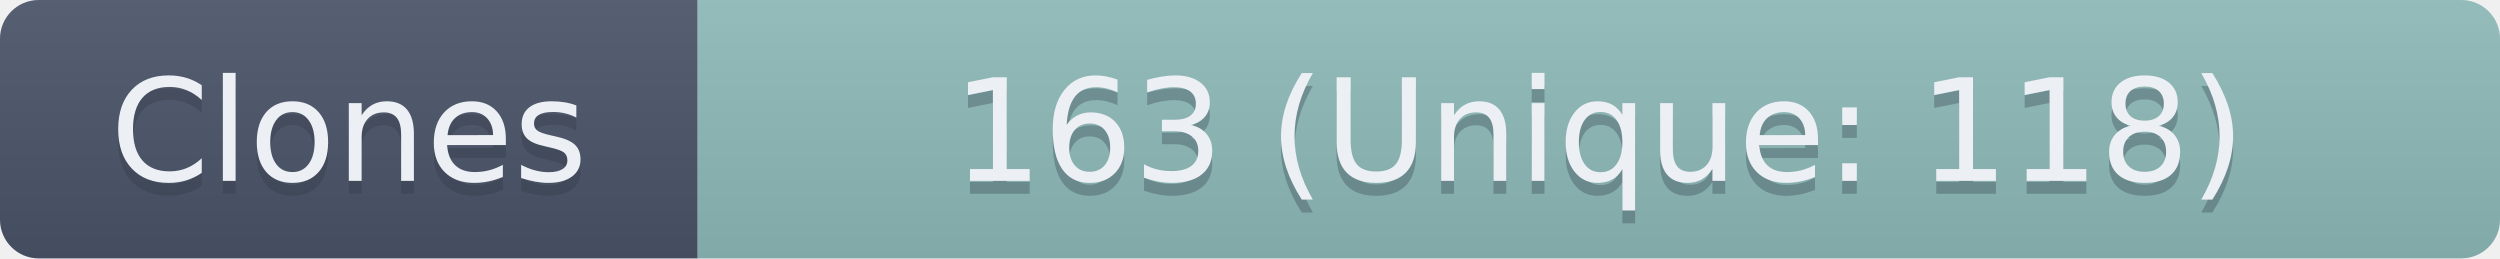
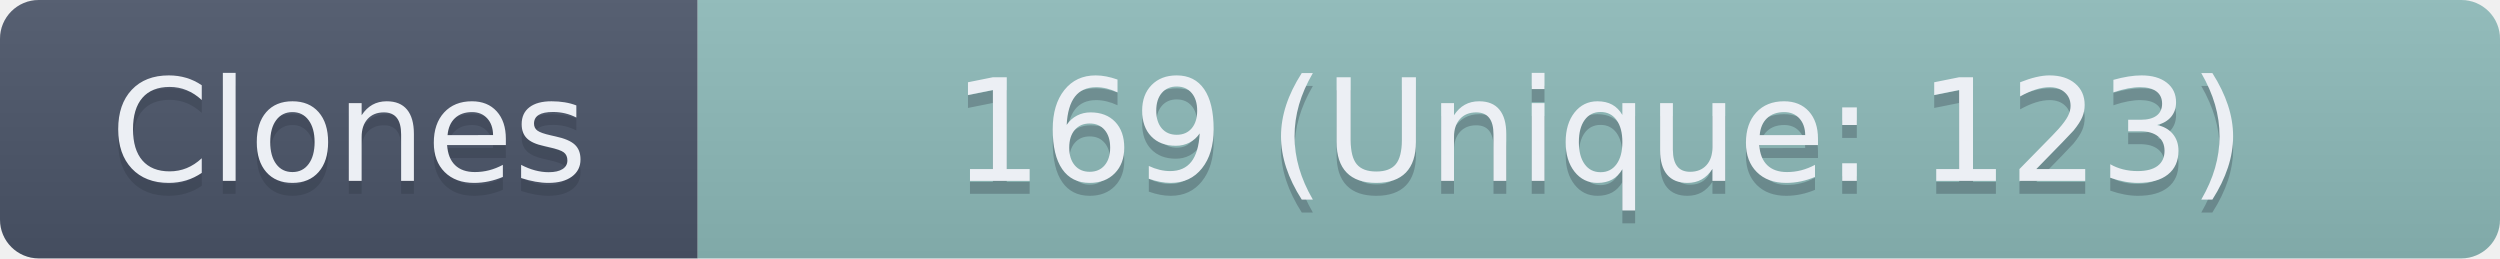
- <svg xmlns="http://www.w3.org/2000/svg" width="193.5" height="20" role="img" aria-label="Clones: 163 (Unique: 118)">
+ <svg xmlns="http://www.w3.org/2000/svg" width="193.5" height="20" role="img" aria-label="Clones: 169 (Unique: 123)">
  <linearGradient id="s" x2="0" y2="100%">
    <stop offset="0" stop-color="#bbb" stop-opacity=".1" />
    <stop offset="1" stop-opacity=".1" />
  </linearGradient>
  <clipPath id="r">
    <rect width="193.5" height="20" rx="3" fill="#fff" />
  </clipPath>
  <g clip-path="url(#r)">
    <rect width="54" height="20" fill="#4C566A" />
    <rect x="54" width="139.5" height="20" fill="#8FBCBB" />
    <rect width="193.5" height="20" fill="url(#s)" />
  </g>
  <g fill="#ECEFF4" text-anchor="middle" font-family="Verdana,Geneva,DejaVu Sans,sans-serif" text-rendering="geometricPrecision" font-size="110">
    <text aria-hidden="true" x="270" y="150" fill="#2E3440" fill-opacity=".3" transform="scale(.1)" textLength="440">Clones</text>
    <text x="270" y="140" transform="scale(.1)" textLength="440">Clones</text>
-     <text aria-hidden="true" x="1237.5" y="150" fill="#2E3440" fill-opacity=".3" transform="scale(.1)" textLength="1295">163 (Unique: 118)</text>
-     <text x="1237.5" y="140" transform="scale(.1)" textLength="1295">163 (Unique: 118)</text>
+     <text aria-hidden="true" x="1237.5" y="150" fill="#2E3440" fill-opacity=".3" transform="scale(.1)" textLength="1295">169 (Unique: 123)</text>
+     <text x="1237.5" y="140" transform="scale(.1)" textLength="1295">169 (Unique: 123)</text>
  </g>
</svg>
